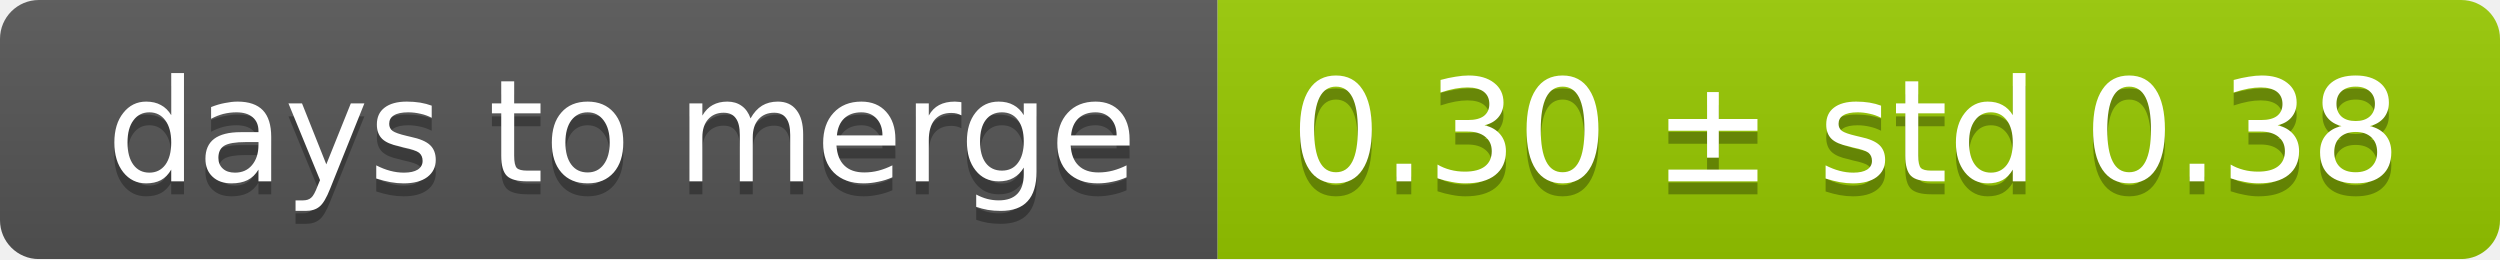
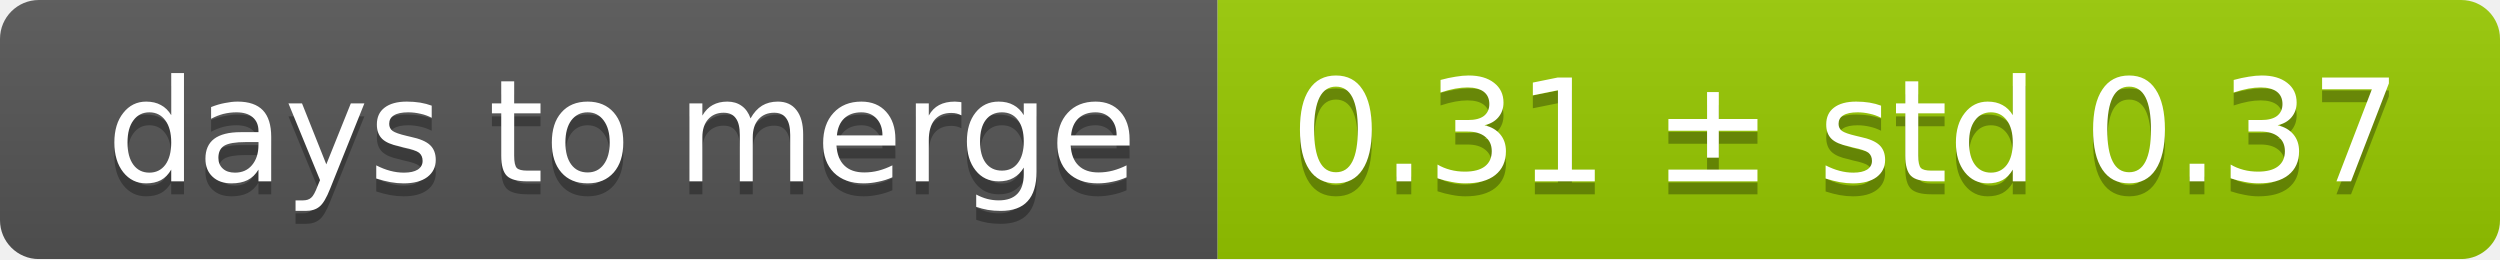
<svg xmlns="http://www.w3.org/2000/svg" width="193" height="20">
  <linearGradient id="smooth" x2="0" y2="100%">
    <stop offset="0" stop-color="#bbb" stop-opacity=".1" />
    <stop offset="1" stop-opacity=".1" />
  </linearGradient>
  <mask id="round">
    <rect width="193" height="20" rx="3" fill="#fff" />
  </mask>
  <g mask="url(#round)">
    <rect width="94" height="20" fill="#555" />
    <rect x="94" width="99" height="20" fill="#97ca00" />
    <rect width="193" height="20" fill="url(#smooth)" />
  </g>
  <g fill="#fff" text-anchor="middle" font-family="DejaVu Sans,Verdana,Geneva,sans-serif" font-size="11">
    <text x="48" y="15" fill="#010101" fill-opacity=".3">days to merge</text>
    <text x="48" y="14">days to merge</text>
-     <text x="142.5" y="15" fill="#010101" fill-opacity=".3">0.30 ± std 0.38</text>
-     <text x="142.5" y="14">0.30 ± std 0.38</text>
+     <text x="142.5" y="15" fill="#010101" fill-opacity=".3">0.31 ± std 0.37</text>
+     <text x="142.5" y="14">0.31 ± std 0.37</text>
  </g>
</svg>
